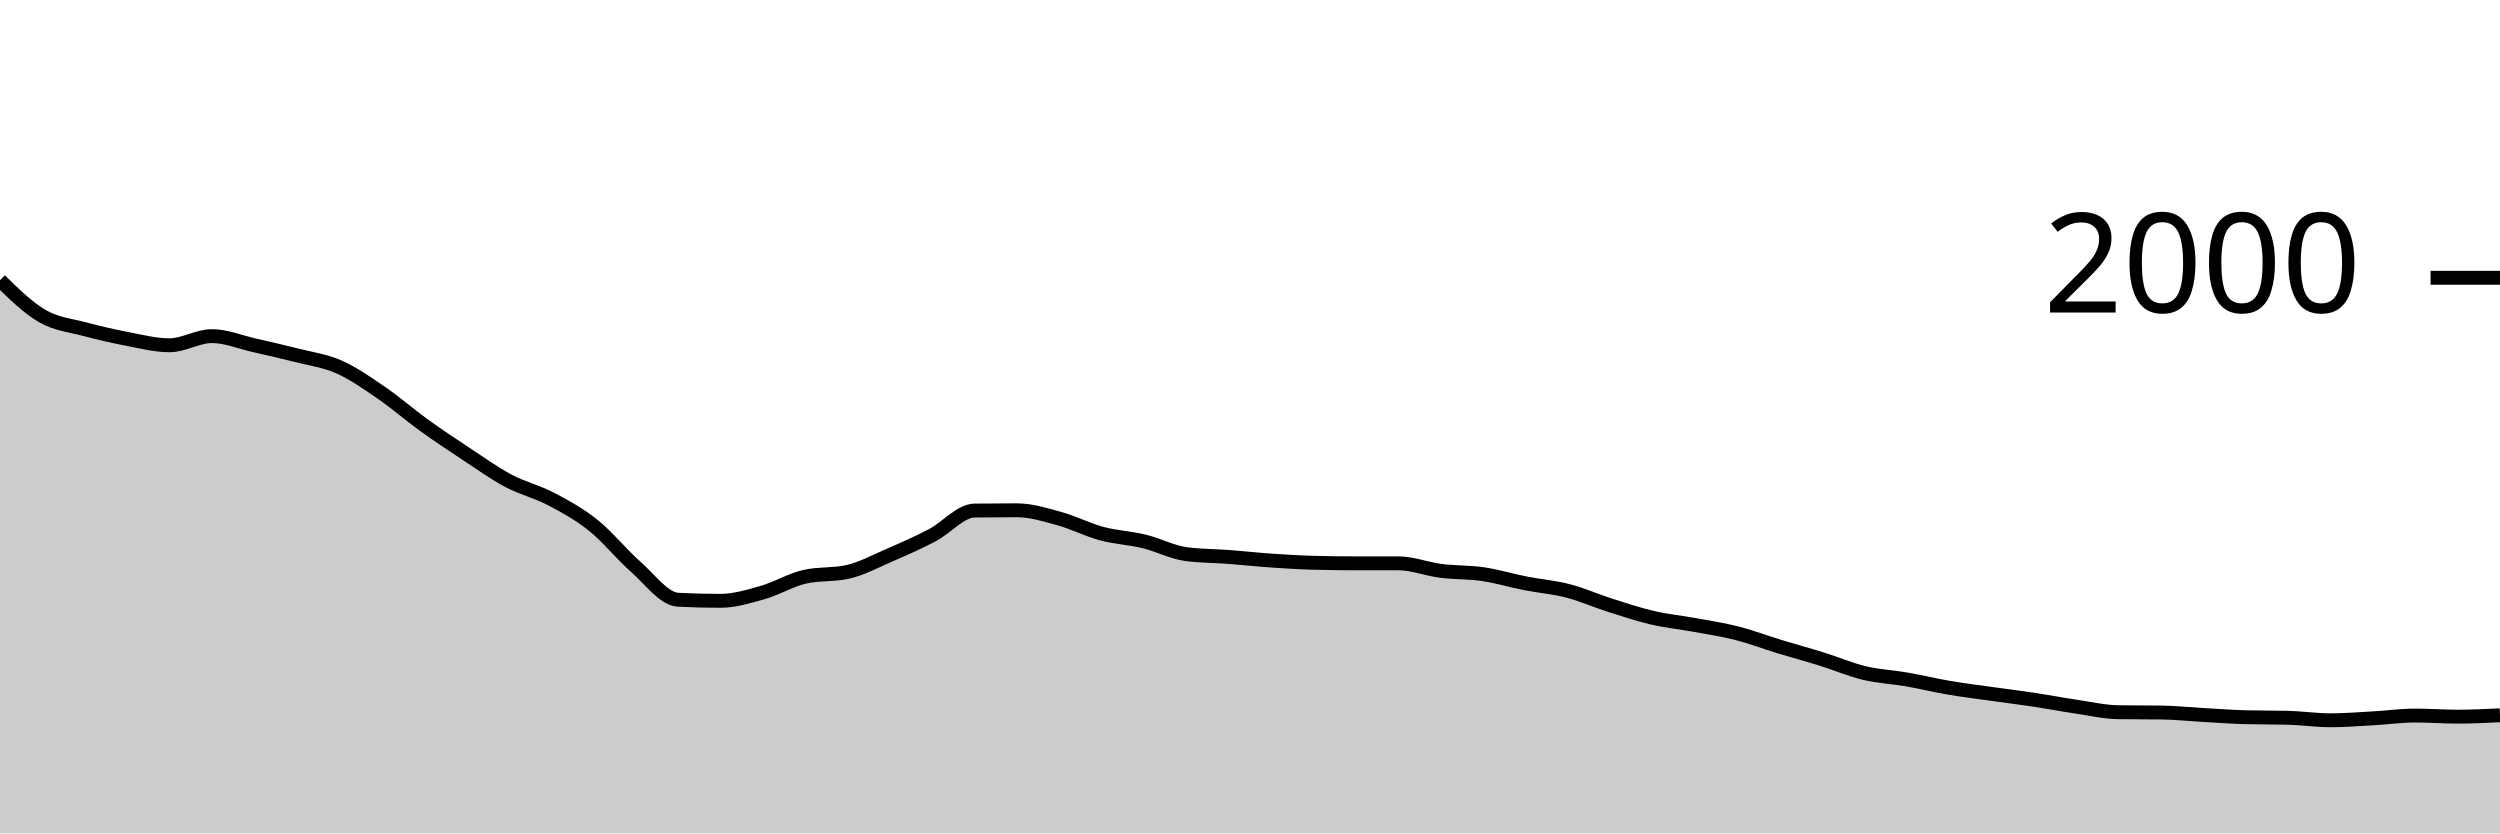
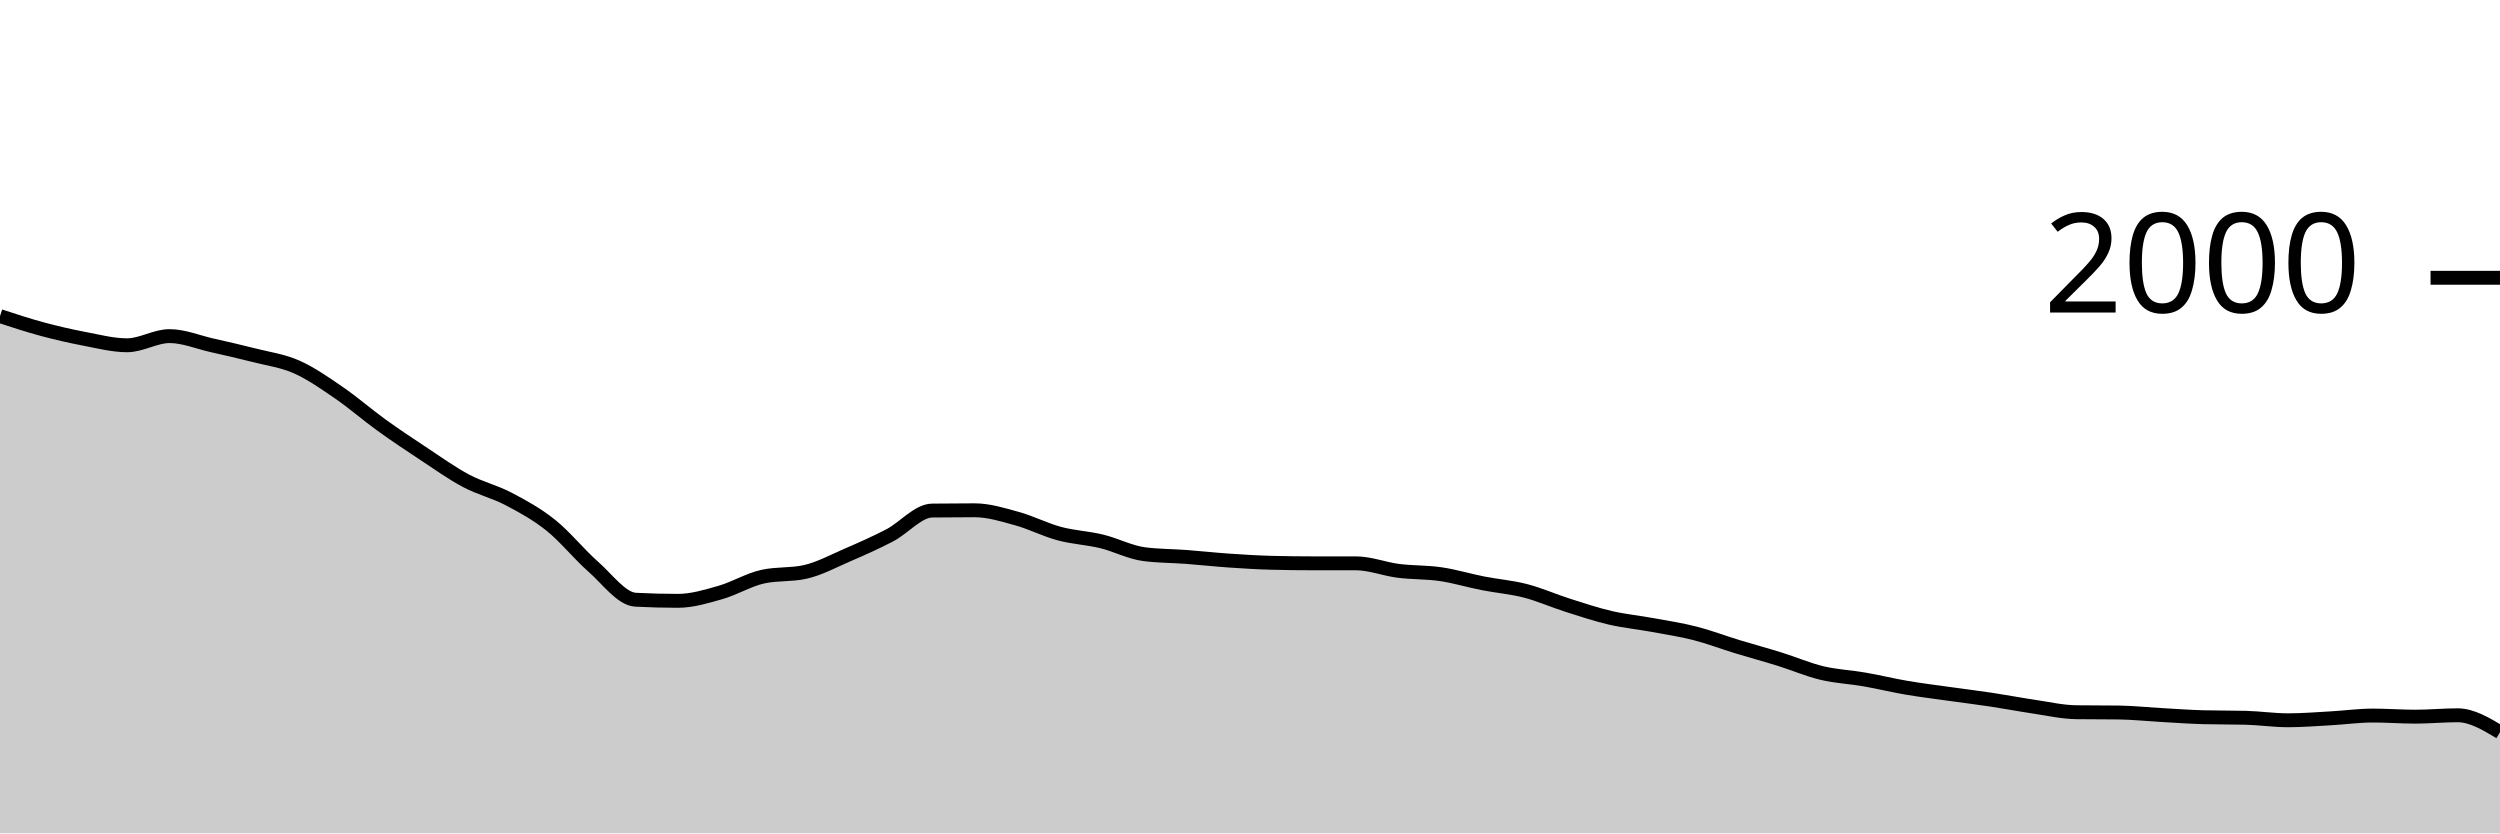
<svg xmlns="http://www.w3.org/2000/svg" viewBox="0 0 180 60">
  <g transform="translate(0,20)">
-     <path class="area" fill="rgba(0, 0, 0, 0.2)" d="M0,0.18C1.017,1.177,2.034,2.173,3.051,2.76C4.068,3.347,5.085,3.427,6.102,3.7C7.119,3.973,8.136,4.207,9.153,4.4C10.169,4.593,11.186,4.86,12.203,4.86C13.22,4.86,14.237,4.2,15.254,4.2C16.271,4.2,17.288,4.63,18.305,4.86C19.322,5.09,20.339,5.32,21.356,5.58C22.373,5.84,23.39,5.97,24.407,6.42C25.424,6.87,26.441,7.583,27.458,8.28C28.475,8.977,29.492,9.867,30.508,10.6C31.525,11.333,32.542,12.01,33.559,12.68C34.576,13.35,35.593,14.08,36.61,14.62C37.627,15.16,38.644,15.387,39.661,15.92C40.678,16.453,41.695,17.007,42.712,17.82C43.729,18.633,44.746,19.907,45.763,20.8C46.78,21.693,47.797,23.127,48.814,23.18C49.831,23.233,50.847,23.26,51.864,23.26C52.881,23.26,53.898,22.95,54.915,22.66C55.932,22.37,56.949,21.747,57.966,21.52C58.983,21.293,60,21.407,61.017,21.18C62.034,20.953,63.051,20.4,64.068,19.96C65.085,19.52,66.102,19.073,67.119,18.54C68.136,18.007,69.153,16.773,70.169,16.76C71.186,16.747,72.203,16.74,73.22,16.74C74.237,16.74,75.254,17.06,76.271,17.34C77.288,17.62,78.305,18.147,79.322,18.42C80.339,18.693,81.356,18.733,82.373,18.98C83.39,19.227,84.407,19.767,85.424,19.9C86.441,20.033,87.458,20.023,88.475,20.1C89.492,20.177,90.508,20.29,91.525,20.36C92.542,20.43,93.559,20.493,94.576,20.52C95.593,20.547,96.61,20.56,97.627,20.56C98.644,20.56,99.661,20.56,100.678,20.56C101.695,20.56,102.712,20.97,103.729,21.1C104.746,21.23,105.763,21.19,106.78,21.34C107.797,21.49,108.814,21.8,109.831,22C110.847,22.2,111.864,22.277,112.881,22.54C113.898,22.803,114.915,23.257,115.932,23.58C116.949,23.903,117.966,24.243,118.983,24.48C120,24.717,121.017,24.813,122.034,25C123.051,25.187,124.068,25.34,125.085,25.6C126.102,25.86,127.119,26.25,128.136,26.56C129.153,26.87,130.169,27.143,131.186,27.46C132.203,27.777,133.22,28.217,134.237,28.46C135.254,28.703,136.271,28.743,137.288,28.92C138.305,29.097,139.322,29.347,140.339,29.52C141.356,29.693,142.373,29.817,143.39,29.96C144.407,30.103,145.424,30.227,146.441,30.38C147.458,30.533,148.475,30.73,149.492,30.88C150.508,31.03,151.525,31.267,152.542,31.28C153.559,31.293,154.576,31.287,155.593,31.3C156.61,31.313,157.627,31.423,158.644,31.48C159.661,31.537,160.678,31.613,161.695,31.64C162.712,31.667,163.729,31.653,164.746,31.68C165.763,31.707,166.78,31.86,167.797,31.86C168.814,31.86,169.831,31.777,170.847,31.72C171.864,31.663,172.881,31.52,173.898,31.52C174.915,31.52,175.932,31.6,176.949,31.6C177.966,31.6,178.983,31.55,180,31.5L180,40C178.983,40,177.966,40,176.949,40C175.932,40,174.915,40,173.898,40C172.881,40,171.864,40,170.847,40C169.831,40,168.814,40,167.797,40C166.78,40,165.763,40,164.746,40C163.729,40,162.712,40,161.695,40C160.678,40,159.661,40,158.644,40C157.627,40,156.61,40,155.593,40C154.576,40,153.559,40,152.542,40C151.525,40,150.508,40,149.492,40C148.475,40,147.458,40,146.441,40C145.424,40,144.407,40,143.39,40C142.373,40,141.356,40,140.339,40C139.322,40,138.305,40,137.288,40C136.271,40,135.254,40,134.237,40C133.22,40,132.203,40,131.186,40C130.169,40,129.153,40,128.136,40C127.119,40,126.102,40,125.085,40C124.068,40,123.051,40,122.034,40C121.017,40,120,40,118.983,40C117.966,40,116.949,40,115.932,40C114.915,40,113.898,40,112.881,40C111.864,40,110.847,40,109.831,40C108.814,40,107.797,40,106.78,40C105.763,40,104.746,40,103.729,40C102.712,40,101.695,40,100.678,40C99.661,40,98.644,40,97.627,40C96.61,40,95.593,40,94.576,40C93.559,40,92.542,40,91.525,40C90.508,40,89.492,40,88.475,40C87.458,40,86.441,40,85.424,40C84.407,40,83.39,40,82.373,40C81.356,40,80.339,40,79.322,40C78.305,40,77.288,40,76.271,40C75.254,40,74.237,40,73.22,40C72.203,40,71.186,40,70.169,40C69.153,40,68.136,40,67.119,40C66.102,40,65.085,40,64.068,40C63.051,40,62.034,40,61.017,40C60,40,58.983,40,57.966,40C56.949,40,55.932,40,54.915,40C53.898,40,52.881,40,51.864,40C50.847,40,49.831,40,48.814,40C47.797,40,46.78,40,45.763,40C44.746,40,43.729,40,42.712,40C41.695,40,40.678,40,39.661,40C38.644,40,37.627,40,36.61,40C35.593,40,34.576,40,33.559,40C32.542,40,31.525,40,30.508,40C29.492,40,28.475,40,27.458,40C26.441,40,25.424,40,24.407,40C23.39,40,22.373,40,21.356,40C20.339,40,19.322,40,18.305,40C17.288,40,16.271,40,15.254,40C14.237,40,13.22,40,12.203,40C11.186,40,10.169,40,9.153,40C8.136,40,7.119,40,6.102,40C5.085,40,4.068,40,3.051,40C2.034,40,1.017,40,0,40Z" />
-     <path class="line" stroke="black" fill="none" d="M0,0.18C1.017,1.177,2.034,2.173,3.051,2.76C4.068,3.347,5.085,3.427,6.102,3.7C7.119,3.973,8.136,4.207,9.153,4.4C10.169,4.593,11.186,4.86,12.203,4.86C13.22,4.86,14.237,4.2,15.254,4.2C16.271,4.2,17.288,4.63,18.305,4.86C19.322,5.09,20.339,5.32,21.356,5.58C22.373,5.84,23.39,5.97,24.407,6.42C25.424,6.87,26.441,7.583,27.458,8.28C28.475,8.977,29.492,9.867,30.508,10.6C31.525,11.333,32.542,12.01,33.559,12.68C34.576,13.35,35.593,14.08,36.61,14.62C37.627,15.16,38.644,15.387,39.661,15.92C40.678,16.453,41.695,17.007,42.712,17.82C43.729,18.633,44.746,19.907,45.763,20.8C46.78,21.693,47.797,23.127,48.814,23.18C49.831,23.233,50.847,23.26,51.864,23.26C52.881,23.26,53.898,22.95,54.915,22.66C55.932,22.37,56.949,21.747,57.966,21.52C58.983,21.293,60,21.407,61.017,21.18C62.034,20.953,63.051,20.4,64.068,19.96C65.085,19.52,66.102,19.073,67.119,18.54C68.136,18.007,69.153,16.773,70.169,16.76C71.186,16.747,72.203,16.74,73.22,16.74C74.237,16.74,75.254,17.06,76.271,17.34C77.288,17.62,78.305,18.147,79.322,18.42C80.339,18.693,81.356,18.733,82.373,18.98C83.39,19.227,84.407,19.767,85.424,19.9C86.441,20.033,87.458,20.023,88.475,20.1C89.492,20.177,90.508,20.29,91.525,20.36C92.542,20.43,93.559,20.493,94.576,20.52C95.593,20.547,96.61,20.56,97.627,20.56C98.644,20.56,99.661,20.56,100.678,20.56C101.695,20.56,102.712,20.97,103.729,21.1C104.746,21.23,105.763,21.19,106.78,21.34C107.797,21.49,108.814,21.8,109.831,22C110.847,22.2,111.864,22.277,112.881,22.54C113.898,22.803,114.915,23.257,115.932,23.58C116.949,23.903,117.966,24.243,118.983,24.48C120,24.717,121.017,24.813,122.034,25C123.051,25.187,124.068,25.34,125.085,25.6C126.102,25.86,127.119,26.25,128.136,26.56C129.153,26.87,130.169,27.143,131.186,27.46C132.203,27.777,133.22,28.217,134.237,28.46C135.254,28.703,136.271,28.743,137.288,28.92C138.305,29.097,139.322,29.347,140.339,29.52C141.356,29.693,142.373,29.817,143.39,29.96C144.407,30.103,145.424,30.227,146.441,30.38C147.458,30.533,148.475,30.73,149.492,30.88C150.508,31.03,151.525,31.267,152.542,31.28C153.559,31.293,154.576,31.287,155.593,31.3C156.61,31.313,157.627,31.423,158.644,31.48C159.661,31.537,160.678,31.613,161.695,31.64C162.712,31.667,163.729,31.653,164.746,31.68C165.763,31.707,166.78,31.86,167.797,31.86C168.814,31.86,169.831,31.777,170.847,31.72C171.864,31.663,172.881,31.52,173.898,31.52C174.915,31.52,175.932,31.6,176.949,31.6C177.966,31.6,178.983,31.55,180,31.5" />
+     <path class="area" fill="rgba(0, 0, 0, 0.2)" d="M0,2.76C1.017,3.093,2.034,3.427,3.051,3.7C4.068,3.973,5.085,4.207,6.102,4.4C7.119,4.593,8.136,4.86,9.153,4.86C10.169,4.86,11.186,4.2,12.203,4.2C13.22,4.2,14.237,4.63,15.254,4.86C16.271,5.09,17.288,5.32,18.305,5.58C19.322,5.84,20.339,5.97,21.356,6.42C22.373,6.87,23.39,7.583,24.407,8.28C25.424,8.977,26.441,9.867,27.458,10.6C28.475,11.333,29.492,12.01,30.508,12.68C31.525,13.35,32.542,14.08,33.559,14.62C34.576,15.16,35.593,15.387,36.61,15.92C37.627,16.453,38.644,17.007,39.661,17.82C40.678,18.633,41.695,19.907,42.712,20.8C43.729,21.693,44.746,23.127,45.763,23.18C46.78,23.233,47.797,23.26,48.814,23.26C49.831,23.26,50.847,22.95,51.864,22.66C52.881,22.37,53.898,21.747,54.915,21.52C55.932,21.293,56.949,21.407,57.966,21.18C58.983,20.953,60,20.4,61.017,19.96C62.034,19.52,63.051,19.073,64.068,18.54C65.085,18.007,66.102,16.773,67.119,16.76C68.136,16.747,69.153,16.74,70.169,16.74C71.186,16.74,72.203,17.06,73.22,17.34C74.237,17.62,75.254,18.147,76.271,18.42C77.288,18.693,78.305,18.733,79.322,18.98C80.339,19.227,81.356,19.767,82.373,19.9C83.39,20.033,84.407,20.023,85.424,20.1C86.441,20.177,87.458,20.29,88.475,20.36C89.492,20.43,90.508,20.493,91.525,20.52C92.542,20.547,93.559,20.56,94.576,20.56C95.593,20.56,96.61,20.56,97.627,20.56C98.644,20.56,99.661,20.97,100.678,21.1C101.695,21.23,102.712,21.19,103.729,21.34C104.746,21.49,105.763,21.8,106.78,22C107.797,22.2,108.814,22.277,109.831,22.54C110.847,22.803,111.864,23.257,112.881,23.58C113.898,23.903,114.915,24.243,115.932,24.48C116.949,24.717,117.966,24.813,118.983,25C120,25.187,121.017,25.34,122.034,25.6C123.051,25.86,124.068,26.25,125.085,26.56C126.102,26.87,127.119,27.143,128.136,27.46C129.153,27.777,130.169,28.217,131.186,28.46C132.203,28.703,133.22,28.743,134.237,28.92C135.254,29.097,136.271,29.347,137.288,29.52C138.305,29.693,139.322,29.817,140.339,29.96C141.356,30.103,142.373,30.227,143.39,30.38C144.407,30.533,145.424,30.73,146.441,30.88C147.458,31.03,148.475,31.267,149.492,31.28C150.508,31.293,151.525,31.287,152.542,31.3C153.559,31.313,154.576,31.423,155.593,31.48C156.61,31.537,157.627,31.613,158.644,31.64C159.661,31.667,160.678,31.653,161.695,31.68C162.712,31.707,163.729,31.86,164.746,31.86C165.763,31.86,166.78,31.777,167.797,31.72C168.814,31.663,169.831,31.52,170.847,31.52C171.864,31.52,172.881,31.6,173.898,31.6C174.915,31.6,175.932,31.5,176.949,31.5C177.966,31.5,178.983,32.11,180,32.72L180,40C178.983,40,177.966,40,176.949,40C175.932,40,174.915,40,173.898,40C172.881,40,171.864,40,170.847,40C169.831,40,168.814,40,167.797,40C166.78,40,165.763,40,164.746,40C163.729,40,162.712,40,161.695,40C160.678,40,159.661,40,158.644,40C157.627,40,156.61,40,155.593,40C154.576,40,153.559,40,152.542,40C151.525,40,150.508,40,149.492,40C148.475,40,147.458,40,146.441,40C145.424,40,144.407,40,143.39,40C142.373,40,141.356,40,140.339,40C139.322,40,138.305,40,137.288,40C136.271,40,135.254,40,134.237,40C133.22,40,132.203,40,131.186,40C130.169,40,129.153,40,128.136,40C127.119,40,126.102,40,125.085,40C124.068,40,123.051,40,122.034,40C121.017,40,120,40,118.983,40C117.966,40,116.949,40,115.932,40C114.915,40,113.898,40,112.881,40C111.864,40,110.847,40,109.831,40C108.814,40,107.797,40,106.78,40C105.763,40,104.746,40,103.729,40C102.712,40,101.695,40,100.678,40C99.661,40,98.644,40,97.627,40C96.61,40,95.593,40,94.576,40C93.559,40,92.542,40,91.525,40C90.508,40,89.492,40,88.475,40C87.458,40,86.441,40,85.424,40C84.407,40,83.39,40,82.373,40C81.356,40,80.339,40,79.322,40C78.305,40,77.288,40,76.271,40C75.254,40,74.237,40,73.22,40C72.203,40,71.186,40,70.169,40C69.153,40,68.136,40,67.119,40C66.102,40,65.085,40,64.068,40C63.051,40,62.034,40,61.017,40C60,40,58.983,40,57.966,40C56.949,40,55.932,40,54.915,40C53.898,40,52.881,40,51.864,40C50.847,40,49.831,40,48.814,40C47.797,40,46.78,40,45.763,40C44.746,40,43.729,40,42.712,40C41.695,40,40.678,40,39.661,40C38.644,40,37.627,40,36.61,40C35.593,40,34.576,40,33.559,40C32.542,40,31.525,40,30.508,40C29.492,40,28.475,40,27.458,40C26.441,40,25.424,40,24.407,40C23.39,40,22.373,40,21.356,40C20.339,40,19.322,40,18.305,40C17.288,40,16.271,40,15.254,40C14.237,40,13.22,40,12.203,40C11.186,40,10.169,40,9.153,40C8.136,40,7.119,40,6.102,40C5.085,40,4.068,40,3.051,40C2.034,40,1.017,40,0,40Z" />
+     <path class="line" stroke="black" fill="none" d="M0,2.76C1.017,3.093,2.034,3.427,3.051,3.7C4.068,3.973,5.085,4.207,6.102,4.4C7.119,4.593,8.136,4.86,9.153,4.86C10.169,4.86,11.186,4.2,12.203,4.2C13.22,4.2,14.237,4.63,15.254,4.86C16.271,5.09,17.288,5.32,18.305,5.58C19.322,5.84,20.339,5.97,21.356,6.42C22.373,6.87,23.39,7.583,24.407,8.28C25.424,8.977,26.441,9.867,27.458,10.6C28.475,11.333,29.492,12.01,30.508,12.68C31.525,13.35,32.542,14.08,33.559,14.62C34.576,15.16,35.593,15.387,36.61,15.92C37.627,16.453,38.644,17.007,39.661,17.82C40.678,18.633,41.695,19.907,42.712,20.8C43.729,21.693,44.746,23.127,45.763,23.18C46.78,23.233,47.797,23.26,48.814,23.26C49.831,23.26,50.847,22.95,51.864,22.66C52.881,22.37,53.898,21.747,54.915,21.52C55.932,21.293,56.949,21.407,57.966,21.18C58.983,20.953,60,20.4,61.017,19.96C62.034,19.52,63.051,19.073,64.068,18.54C65.085,18.007,66.102,16.773,67.119,16.76C68.136,16.747,69.153,16.74,70.169,16.74C71.186,16.74,72.203,17.06,73.22,17.34C74.237,17.62,75.254,18.147,76.271,18.42C77.288,18.693,78.305,18.733,79.322,18.98C80.339,19.227,81.356,19.767,82.373,19.9C83.39,20.033,84.407,20.023,85.424,20.1C86.441,20.177,87.458,20.29,88.475,20.36C89.492,20.43,90.508,20.493,91.525,20.52C92.542,20.547,93.559,20.56,94.576,20.56C95.593,20.56,96.61,20.56,97.627,20.56C98.644,20.56,99.661,20.97,100.678,21.1C101.695,21.23,102.712,21.19,103.729,21.34C104.746,21.49,105.763,21.8,106.78,22C107.797,22.2,108.814,22.277,109.831,22.54C110.847,22.803,111.864,23.257,112.881,23.58C113.898,23.903,114.915,24.243,115.932,24.48C116.949,24.717,117.966,24.813,118.983,25C120,25.187,121.017,25.34,122.034,25.6C123.051,25.86,124.068,26.25,125.085,26.56C126.102,26.87,127.119,27.143,128.136,27.46C129.153,27.777,130.169,28.217,131.186,28.46C132.203,28.703,133.22,28.743,134.237,28.92C135.254,29.097,136.271,29.347,137.288,29.52C138.305,29.693,139.322,29.817,140.339,29.96C141.356,30.103,142.373,30.227,143.39,30.38C144.407,30.533,145.424,30.73,146.441,30.88C147.458,31.03,148.475,31.267,149.492,31.28C150.508,31.293,151.525,31.287,152.542,31.3C153.559,31.313,154.576,31.423,155.593,31.48C156.61,31.537,157.627,31.613,158.644,31.64C159.661,31.667,160.678,31.653,161.695,31.68C162.712,31.707,163.729,31.86,164.746,31.86C165.763,31.86,166.78,31.777,167.797,31.72C168.814,31.663,169.831,31.52,170.847,31.52C171.864,31.52,172.881,31.6,173.898,31.6C174.915,31.6,175.932,31.5,176.949,31.5C177.966,31.5,178.983,32.11,180,32.72" />
    <path class="axis-ceiling" stroke-width="1" stroke="black" fill="none" d="M175,0L180,0" />
    <text class="axis-ceiling-label" font-family="sans-serif" text-anchor="end" font-size="10px" x="170" y="2.5">2000</text>
  </g>
</svg>
